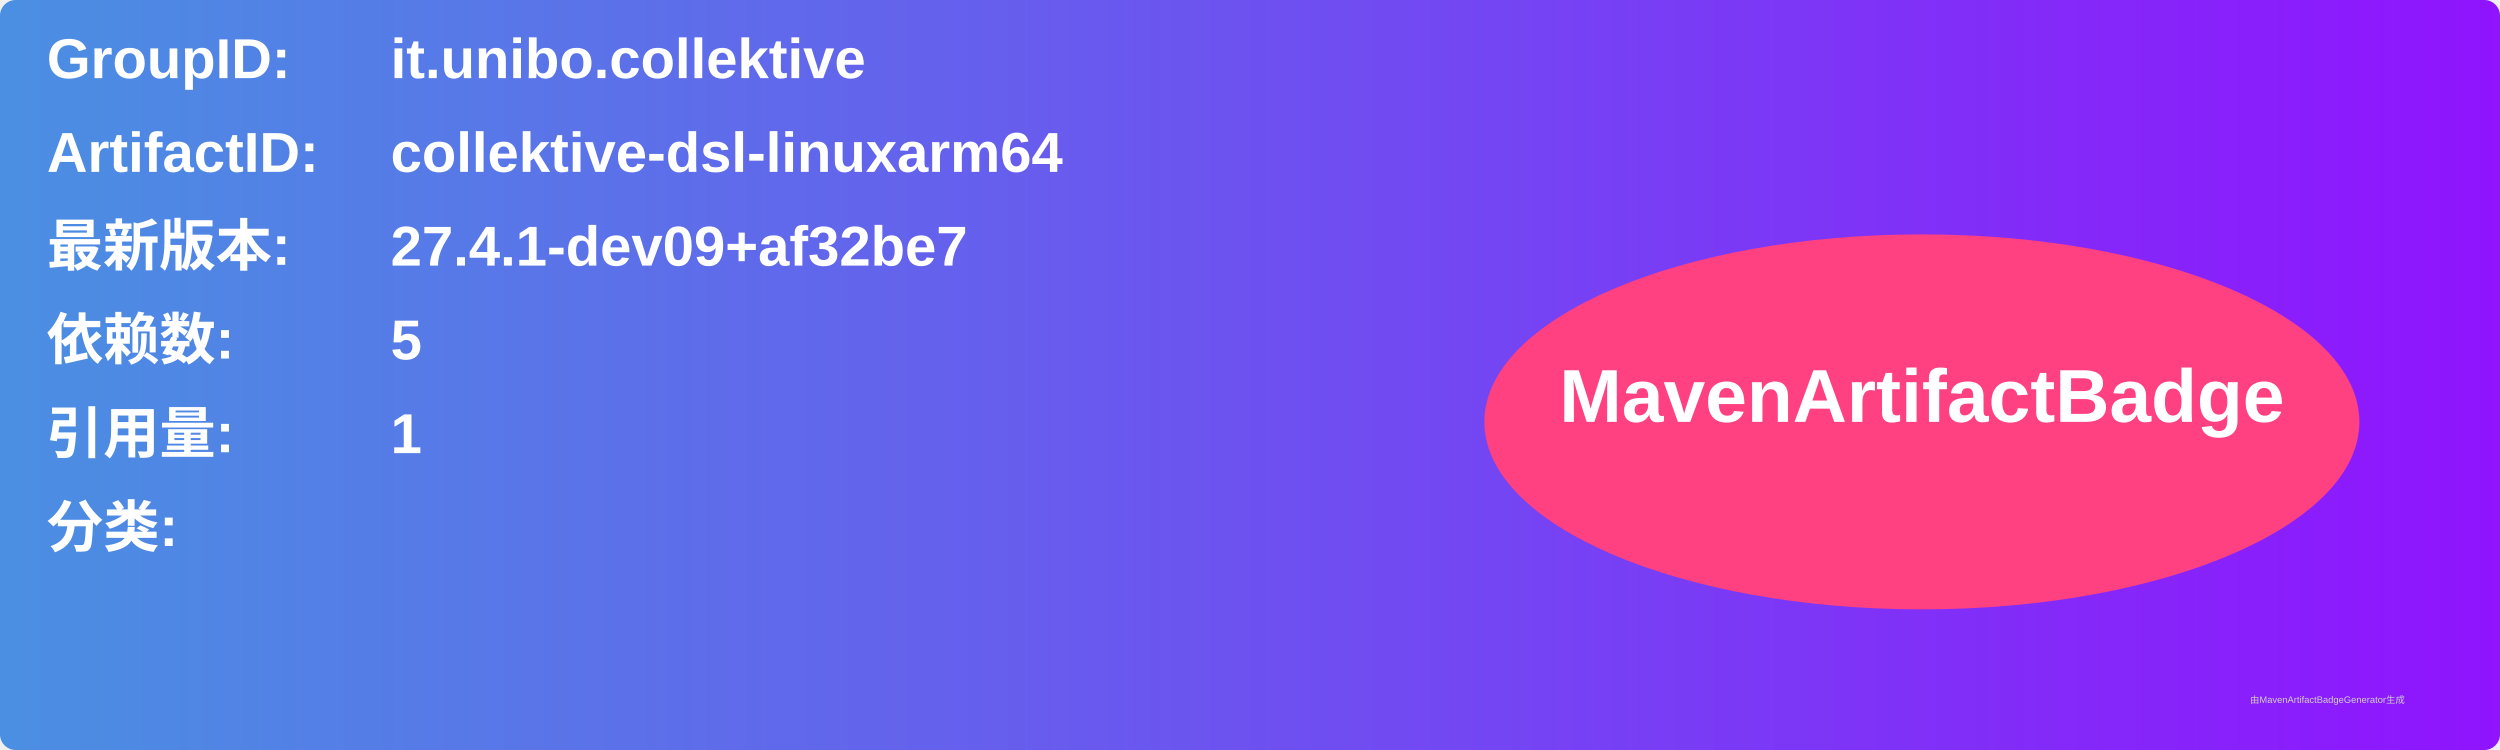
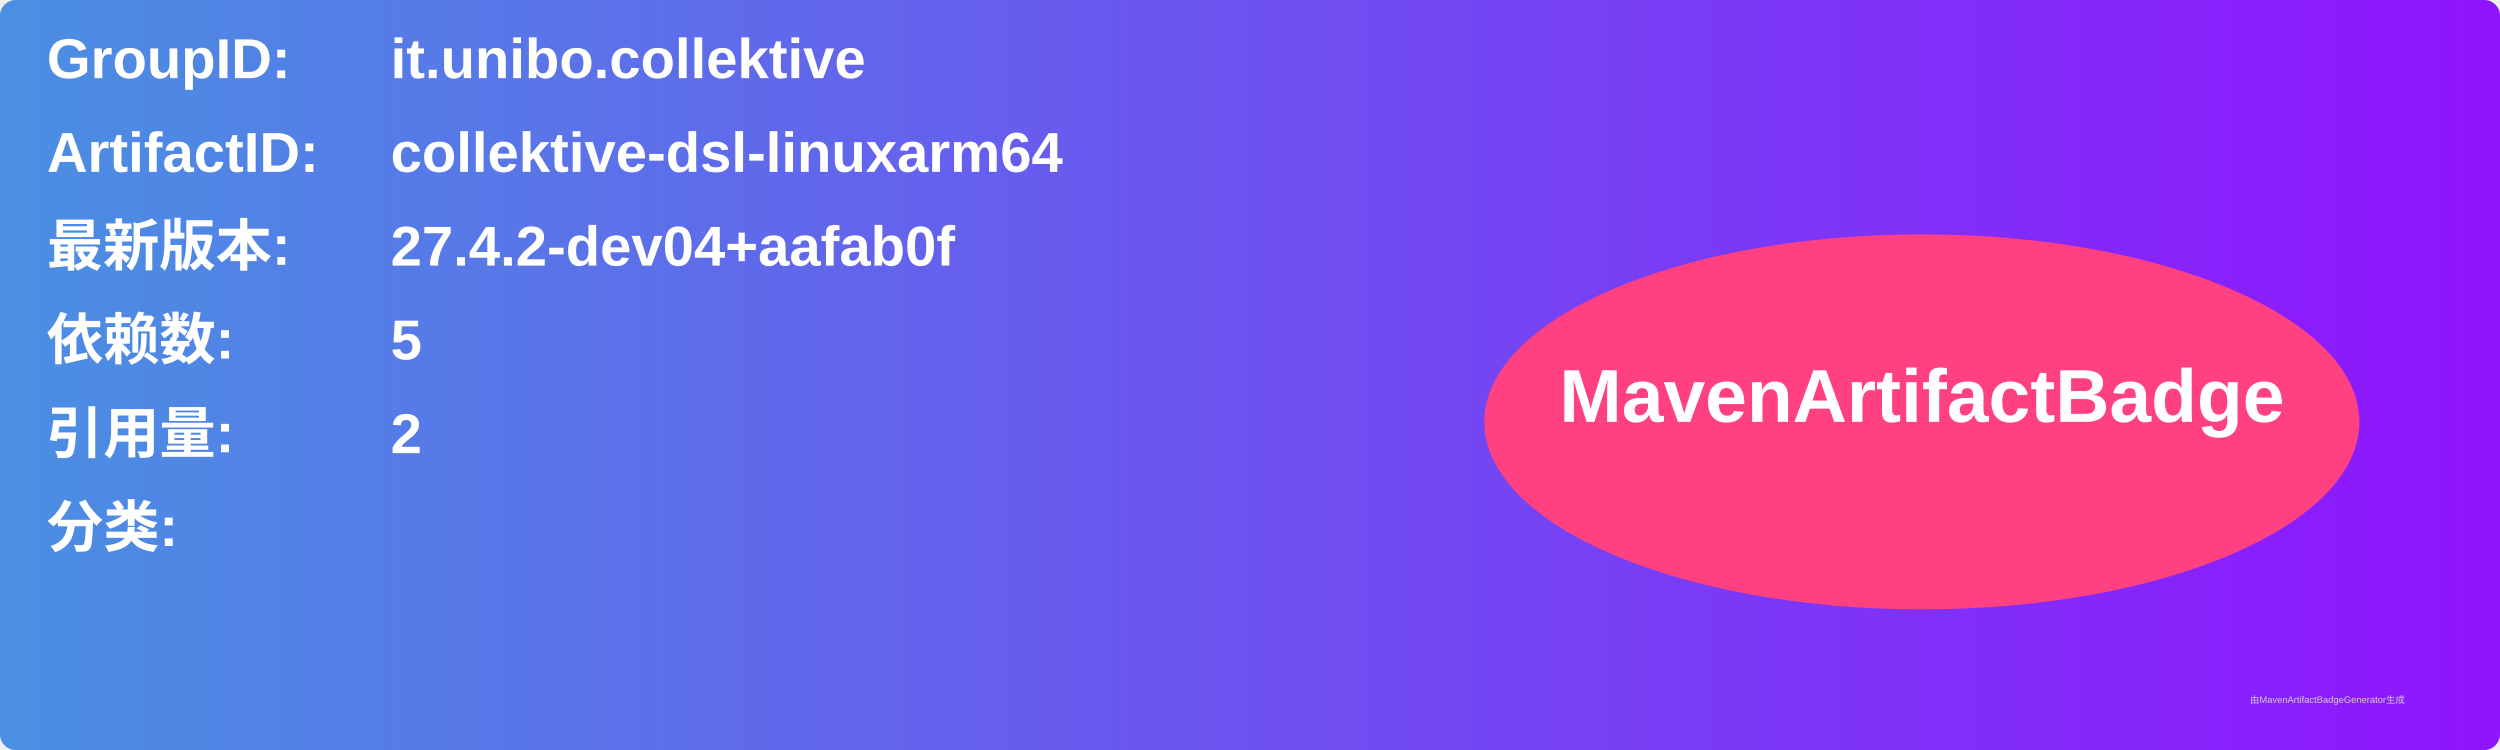
<svg xmlns="http://www.w3.org/2000/svg" width="800" height="240" viewBox="0 0 800 240">
  <linearGradient id="grad" x1="0%" y1="0%" x2="100%" y2="0%">
    <stop offset="0%" stop-color="#4a90e2" />
    <stop offset="100%" stop-color="#9013fe" />
  </linearGradient>
  <rect width="100%" height="100%" rx="5" ry="5" fill="url(#grad)" />
  <g transform="translate(15, 15)">
    <text x="0" y="10" font-family="Arial" font-size="18" fill="white" font-weight="bold" width="260">GroupID:</text>
    <text x="110" y="10" font-family="Arial" font-size="18" fill="white" font-weight="bold" width="460">it.unibo.collektive</text>
    <text x="0" y="40" font-family="Arial" font-size="18" fill="white" font-weight="bold" width="260">ArtifactID:</text>
    <text x="110" y="40" font-family="Arial" font-size="18" fill="white" font-weight="bold" width="460">collektive-dsl-linuxarm64</text>
    <text x="0" y="70" font-family="Arial" font-size="18" fill="white" font-weight="bold">最新版本:</text>
    <text x="110" y="70" font-family="Arial" font-size="18" fill="white" font-weight="bold">
-       <tspan font-weight="bold">27.4.1-dev09+af32be7</tspan>
+       <tspan font-weight="bold">27.4.2-dev04+aafab0f</tspan>
    </text>
    <text x="0" y="100" font-family="Arial" font-size="18" fill="white" font-weight="bold">依赖数: </text>
    <text x="110" y="100" font-family="Arial" font-size="18" fill="white">
      <tspan font-weight="bold">5</tspan>
    </text>
    <text x="0" y="130" font-family="Arial" font-size="18" fill="white" font-weight="bold">引用量: </text>
    <text x="110" y="130" font-family="Arial" font-size="18" fill="white">
-       <tspan font-weight="bold">1</tspan>
+       <tspan font-weight="bold">2</tspan>
    </text>
    <text x="0" y="160" font-family="Arial" font-size="18" fill="white" font-weight="bold">分类:</text>
    <text x="10" y="190" font-family="Arial" font-size="10" fill="white">
      <tspan font-weight="bold" />
    </text>
    <ellipse cx="600" cy="120" rx="140" ry="60" fill="#ff4081" />
    <text x="600" y="120" text-anchor="middle" font-family="Arial" font-size="24" fill="white" font-weight="bold">MavenArtifactBadge</text>
  </g>
  <text x="720" y="225" font-family="Arial" font-size="3" fill="#d0d0d0">由MavenArtifactBadgeGenerator生成</text>
</svg>
